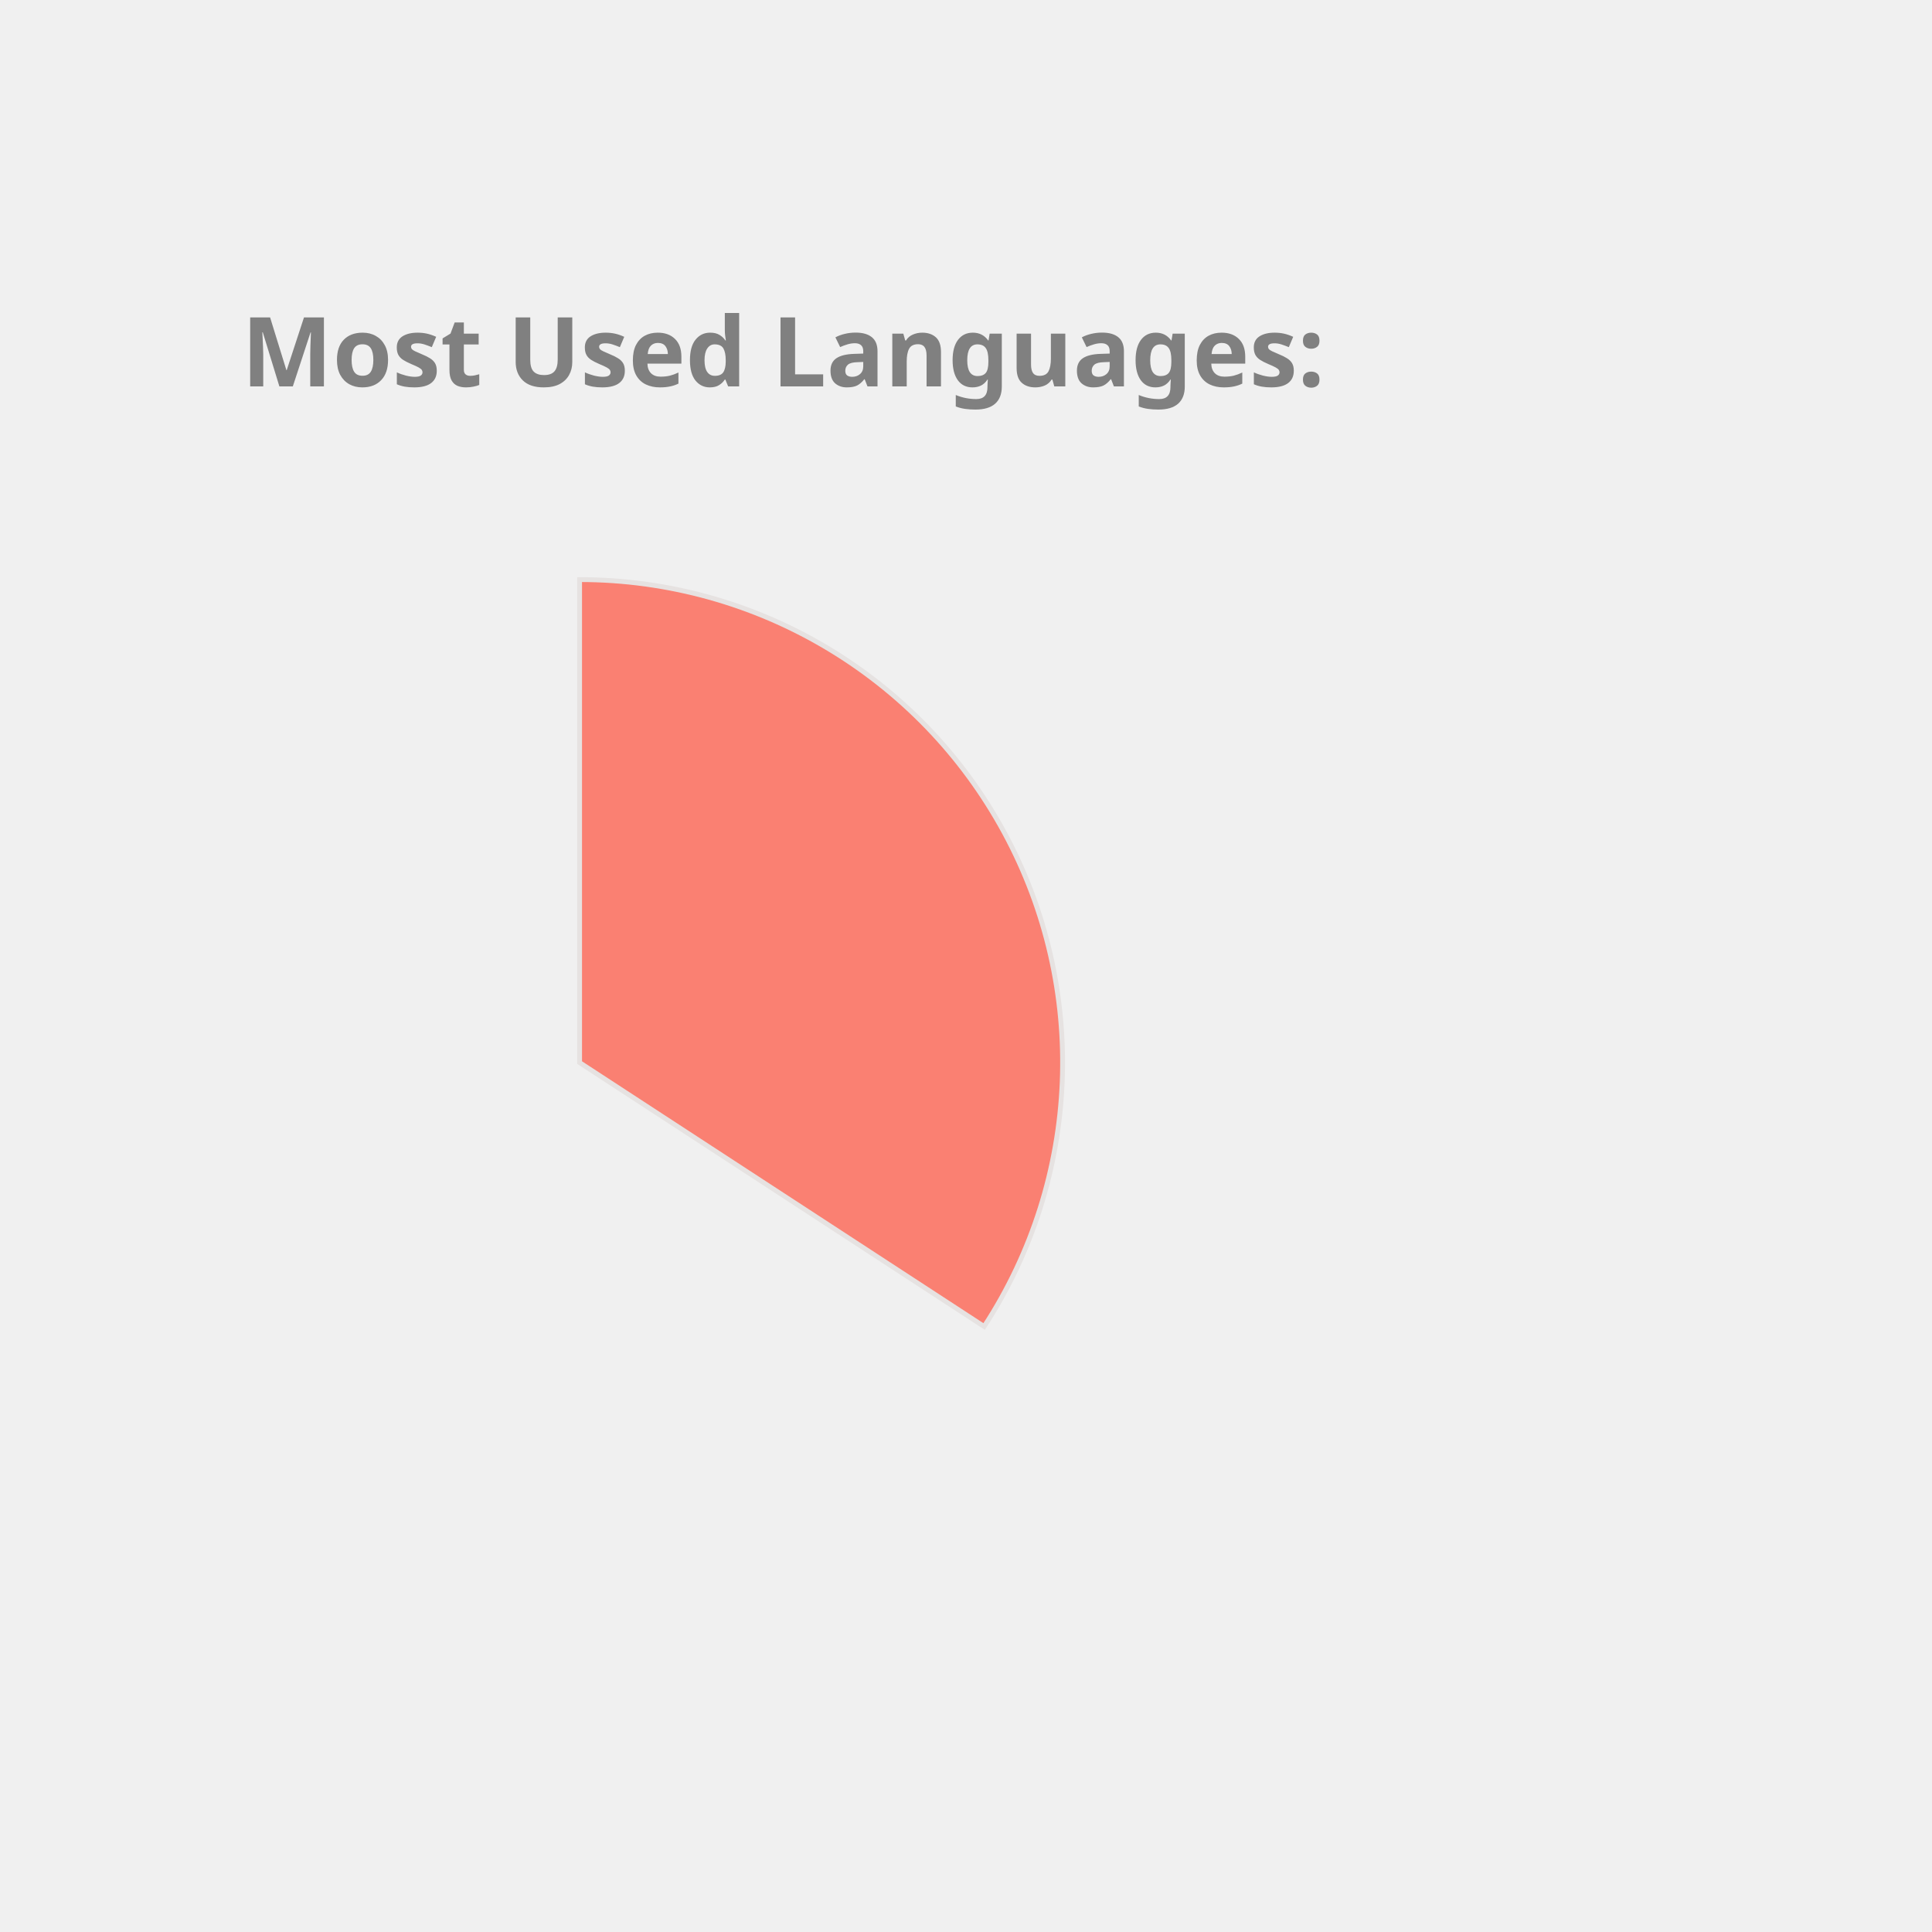
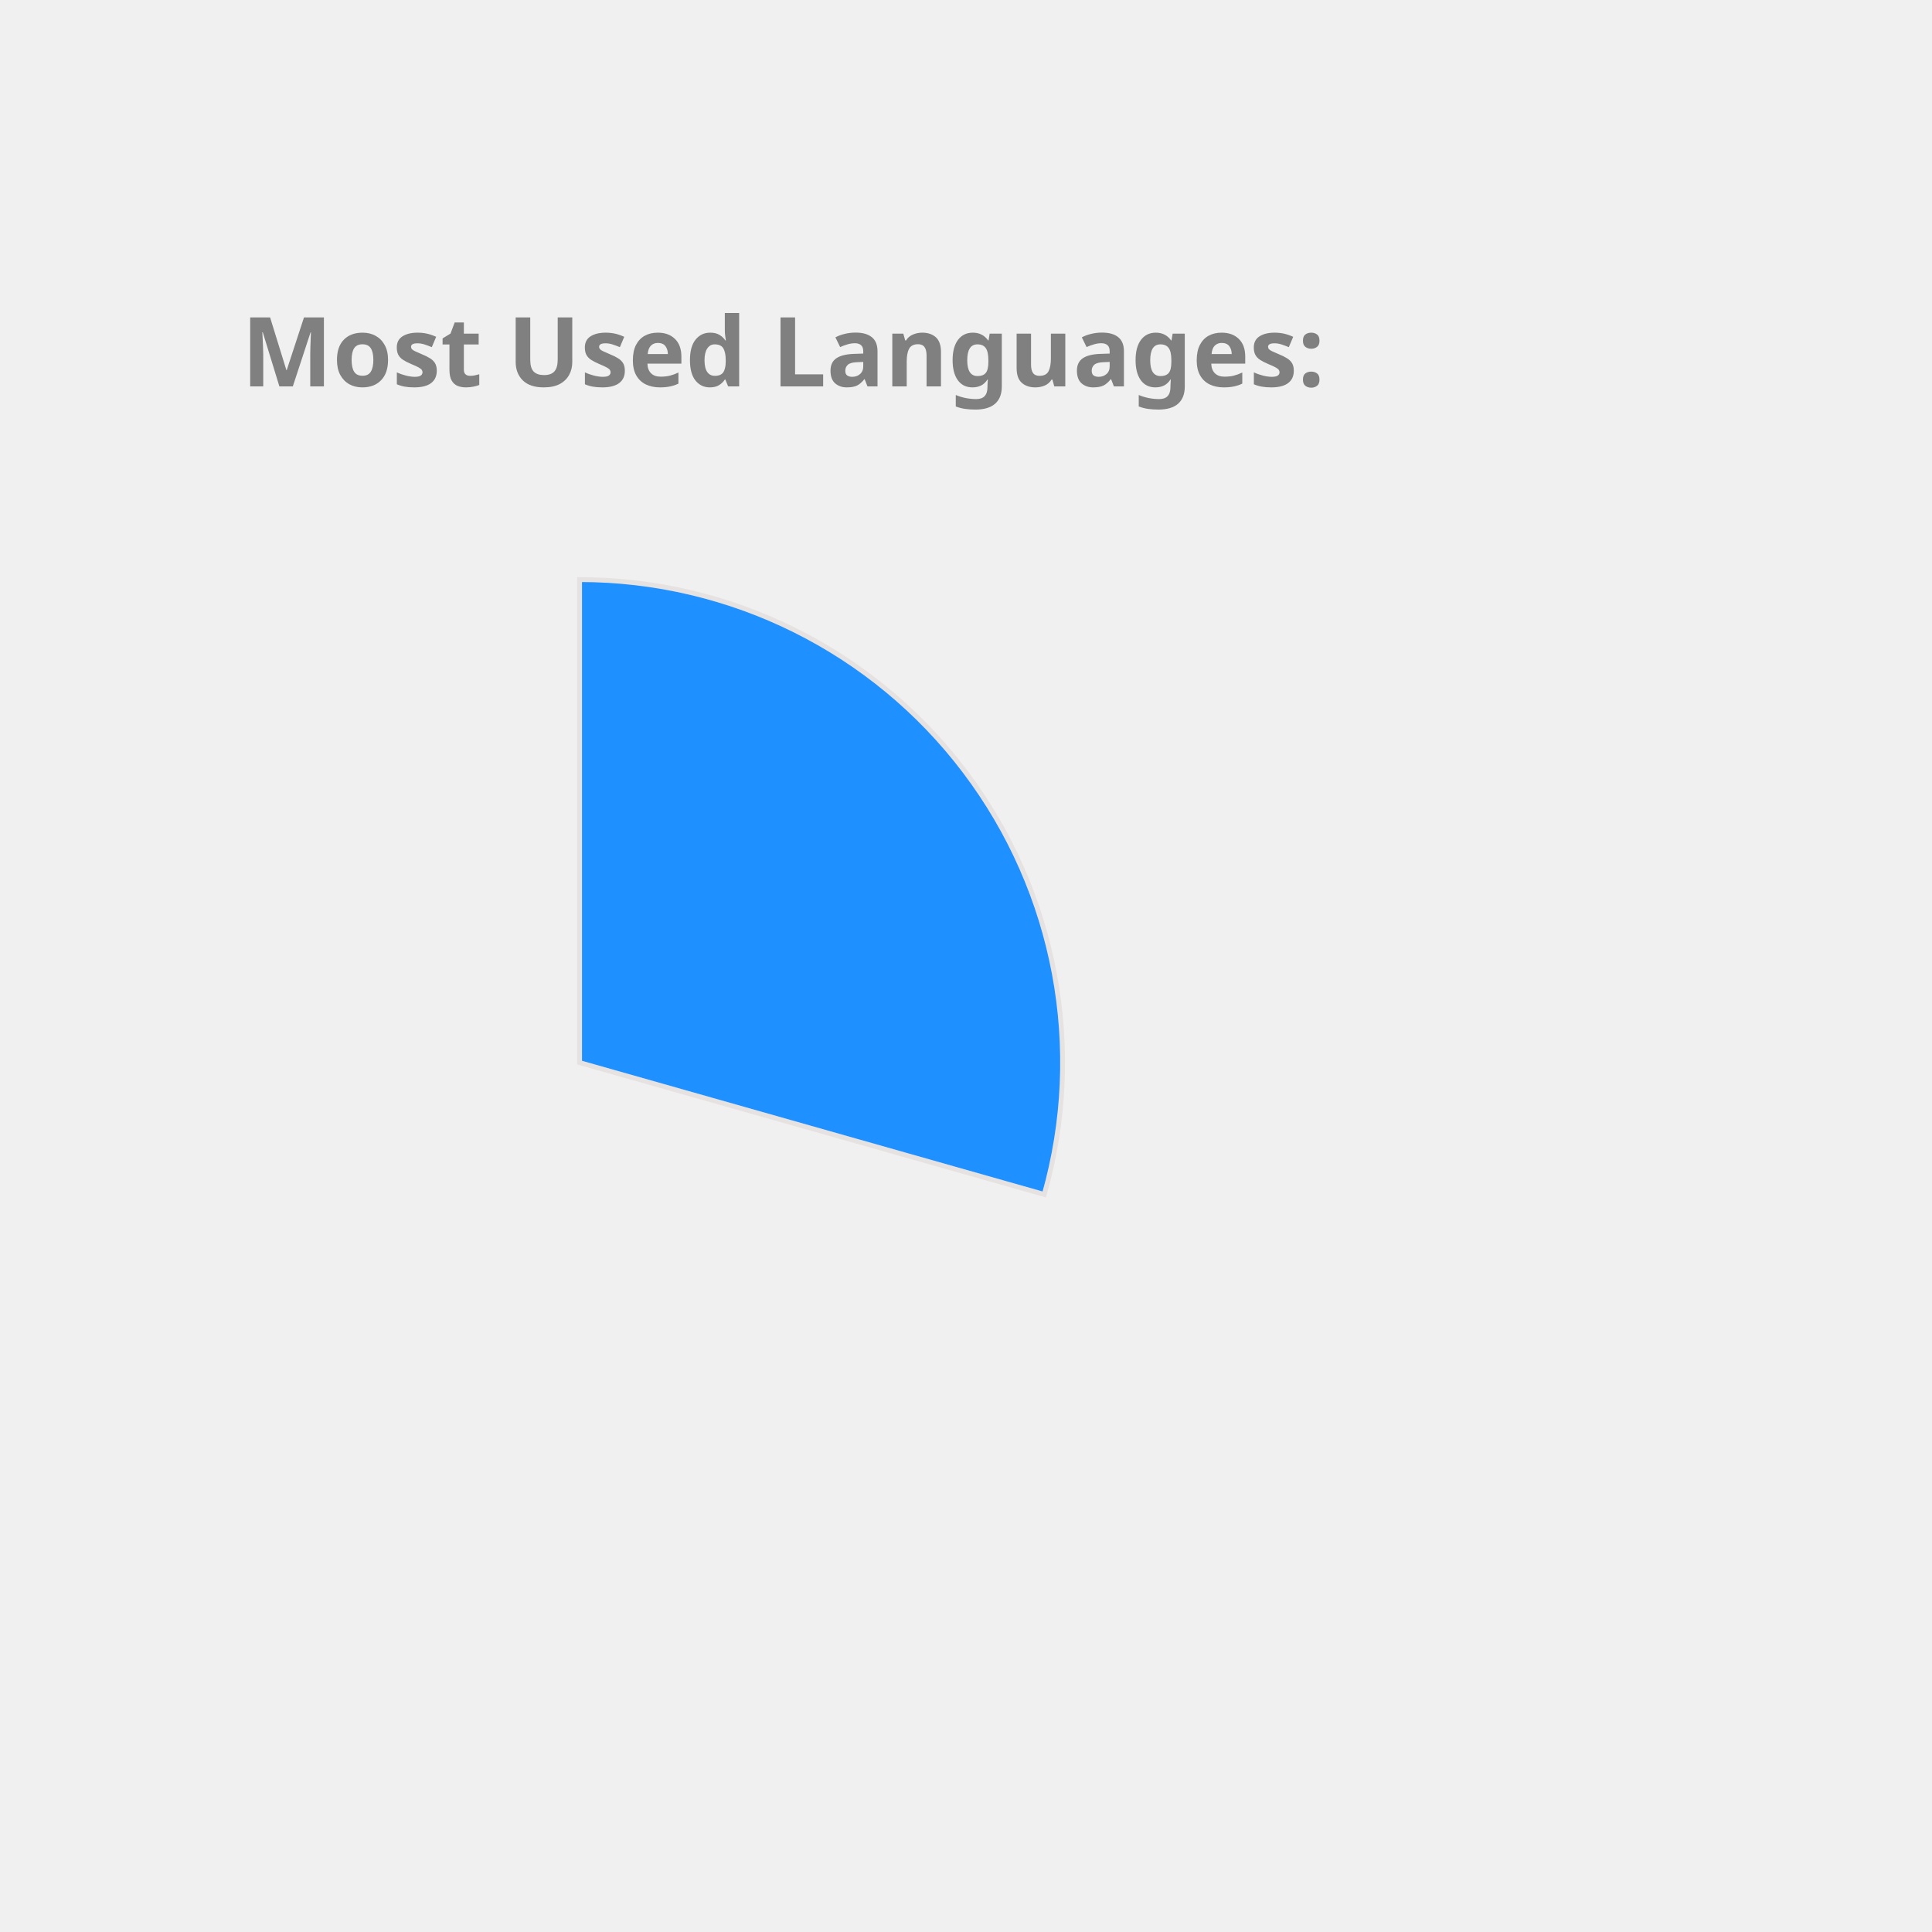
<svg xmlns="http://www.w3.org/2000/svg" height="350px" width="350px" viewBox="0 0 400 400">
  <style> 
        .label {
                font: bold 20px sans-serif;
                color: #404040;
                -webkit-text-stroke: 1px white;
        }

        path {
                stroke: #E6E2E1;
                stroke-width: 1px;
                transform: translate(60px, 100px);
        }

        .path_1 {
                animation: fadeIn 5s linear forwards;
        }

        .path_2 {
                transform: scale(0);
                animation: fadeIn 5s linear forwards 5s;
        }


        
        .path_3 {
                transform: scale(0);
                animation: fadeIn 5s linear forwards 10s;
        }


        .path_4 {
                transform: scale(0);
                animation: fadeIn 5s linear forwards 15s;
        }

        .path_5 {
                transform: scale(0);
                animation: fadeIn 5s linear forwards 20s;
        }

        .path_6 {
                transform: scale(0);
                animation: fadeIn 5s linear forwards 25s;
        }

        .path_7 {
                transform: scale(0);
                animation: fadeIn 5s linear forwards 30s;
        }

        .path_8 {
                transform: scale(0);
                animation: fadeIn 5s linear forwards 35s;
        }

        .path_9 {
                transform: scale(0);
                animation: fadeIn 5s linear forwards 40s;
        }

        .path_10 {
                transform: scale(0);
                animation: fadeIn 5s linear forwards 45s;
        }

        @keyframes fadeIn {
                0% {                        
                        transform: translate(250px, 300px) rotate(0deg) scale(0);
                        
                }
                50% {
                        transform: translate(150px, 220px) rotate(180deg) scale(0.5);
                        
                }
                
                100% {
                        transform: translate(60px, 120px) rotate(360deg) scale(1);
                        
                }
        }
        .txt_1 {
                opacity: 0;
                animation: txtShow 5s linear forwards 0s;
        }

        .txt_2 {
                opacity: 0;
                animation: txtShow 5s linear forwards 5s;
        }

        .txt_3 {
                opacity: 0;
                animation: txtShow 5s linear forwards 10s;
        }

        .txt_4 {
                opacity: 0;
                animation: txtShow 5s linear forwards 15s;
        }

        .txt_5 {
                opacity: 0;
                animation: txtShow 5s linear forwards 20s;
        }

        .txt_6 {
                opacity: 0;
                animation: txtShow 5s linear forwards 25s;
        }

        .txt_7 {
                opacity: 0;
                animation: txtShow 5s linear forwards 30s;
        }

        .txt_8 {
                opacity: 0;
                animation: txtShow 5s linear forwards 35s;
        }

        .txt_9 {
                opacity: 0;
                animation: txtShow 5s linear forwards 40s;
        }

        .txt_10 {
                opacity: 0;
                animation: txtShow 5s linear forwards 45s;
        }

        @keyframes txtShow {
                0% {                        
                        opacity: 0;
                        transform: translate(0px, 0px) scale(0);
                }
                100% {
                        opacity: 1;
                        transform: translate(0px, 0px) scale(1);
                        
                }
        }
</style>
-   <path class="path_1" d="M 60,120 L 60,20 A 100,100 0 0 1 143.753,174.639 Z" fill="Salmon" stroke="#fff" stroke-width="2" />
-   <text class="txt_1" x="260" y="150" fill="Salmon" stroke="Salmon" stroke-width="1">JavaScript</text>
-   <path class="path_2" d="M 60,120 L 143.753,174.639 A 100,100 0 0 1 19.135,211.269 Z" fill="CornflowerBlue" stroke="#fff" stroke-width="2" />
-   <text class="txt_2" x="260" y="170" fill="CornflowerBlue" stroke="CornflowerBlue" stroke-width="1">C++</text>
-   <path class="path_3" d="M 60,120 L 19.135,211.269 A 100,100 0 0 1 -39.556,129.411 Z" fill="DarkKhaki" stroke="#fff" stroke-width="2" />
-   <text class="txt_3" x="260" y="190" fill="DarkKhaki" stroke="DarkKhaki" stroke-width="1">Jupyter Notebook</text>
-   <path class="path_4" d="M 60,120 L -39.556,129.411 A 100,100 0 0 1 1.731,38.731 Z" fill="Pink" stroke="#fff" stroke-width="2" />
-   <text class="txt_4" x="260" y="210" fill="Pink" stroke="Pink" stroke-width="1">Java</text>
-   <path class="path_5" d="M 60,120 L 1.731,38.731 A 100,100 0 0 1 54.348,20.16 Z" fill="Crimson" stroke="#fff" stroke-width="2" />
-   <text class="txt_5" x="260" y="230" fill="Crimson" stroke="Crimson" stroke-width="1">HTML</text>
-   <path class="path_6" d="M 60,120 L 54.348,20.16 A 100,100 0 0 1 60,20 Z" fill="RosyBrown" stroke="#fff" stroke-width="2" />
-   <text class="txt_6" x="260" y="250" fill="RosyBrown" stroke="RosyBrown" stroke-width="1">CSS</text>
+   <path class="path_1" d="M 60,120 L 60,20 A 100,100 0 0 1 156.203,147.295 Z" fill="DodgerBlue" stroke="#fff" stroke-width="2" />
+   <text class="txt_1" x="260" y="150" fill="DodgerBlue" stroke="DodgerBlue" stroke-width="1">JavaScript</text>
+   <path class="path_2" d="M 60,120 L 156.203,147.295 A 100,100 0 0 1 36.961,217.31 Z" fill="Chocolate" stroke="#fff" stroke-width="2" />
+   <text class="txt_2" x="260" y="170" fill="Chocolate" stroke="Chocolate" stroke-width="1">C++</text>
+   <path class="path_3" d="M 60,120 L 36.961,217.31 A 100,100 0 0 1 -37.986,139.971 Z" fill="Gold" stroke="#fff" stroke-width="2" />
+   <text class="txt_3" x="260" y="190" fill="Gold" stroke="Gold" stroke-width="1">Jupyter Notebook</text>
+   <path class="path_4" d="M 60,120 L -37.986,139.971 A 100,100 0 0 1 -0.293,40.221 Z" fill="Tan" stroke="#fff" stroke-width="2" />
+   <text class="txt_4" x="260" y="210" fill="Tan" stroke="Tan" stroke-width="1">Java</text>
+   <path class="path_5" d="M 60,120 L -0.293,40.221 A 100,100 0 0 1 54.976,20.126 Z" fill="Orchid" stroke="#fff" stroke-width="2" />
+   <text class="txt_5" x="260" y="230" fill="Orchid" stroke="Orchid" stroke-width="1">HTML</text>
+   <path class="path_6" d="M 60,120 L 54.976,20.126 A 100,100 0 0 1 60,20 Z" fill="MediumAquaMarine" stroke="#fff" stroke-width="2" />
+   <text class="txt_6" x="260" y="250" fill="MediumAquaMarine" stroke="MediumAquaMarine" stroke-width="1">CSS</text>
  <g class="label">
    <text x="50" y="80" fill="grey">Most Used Languages:</text>
  </g>
</svg>
